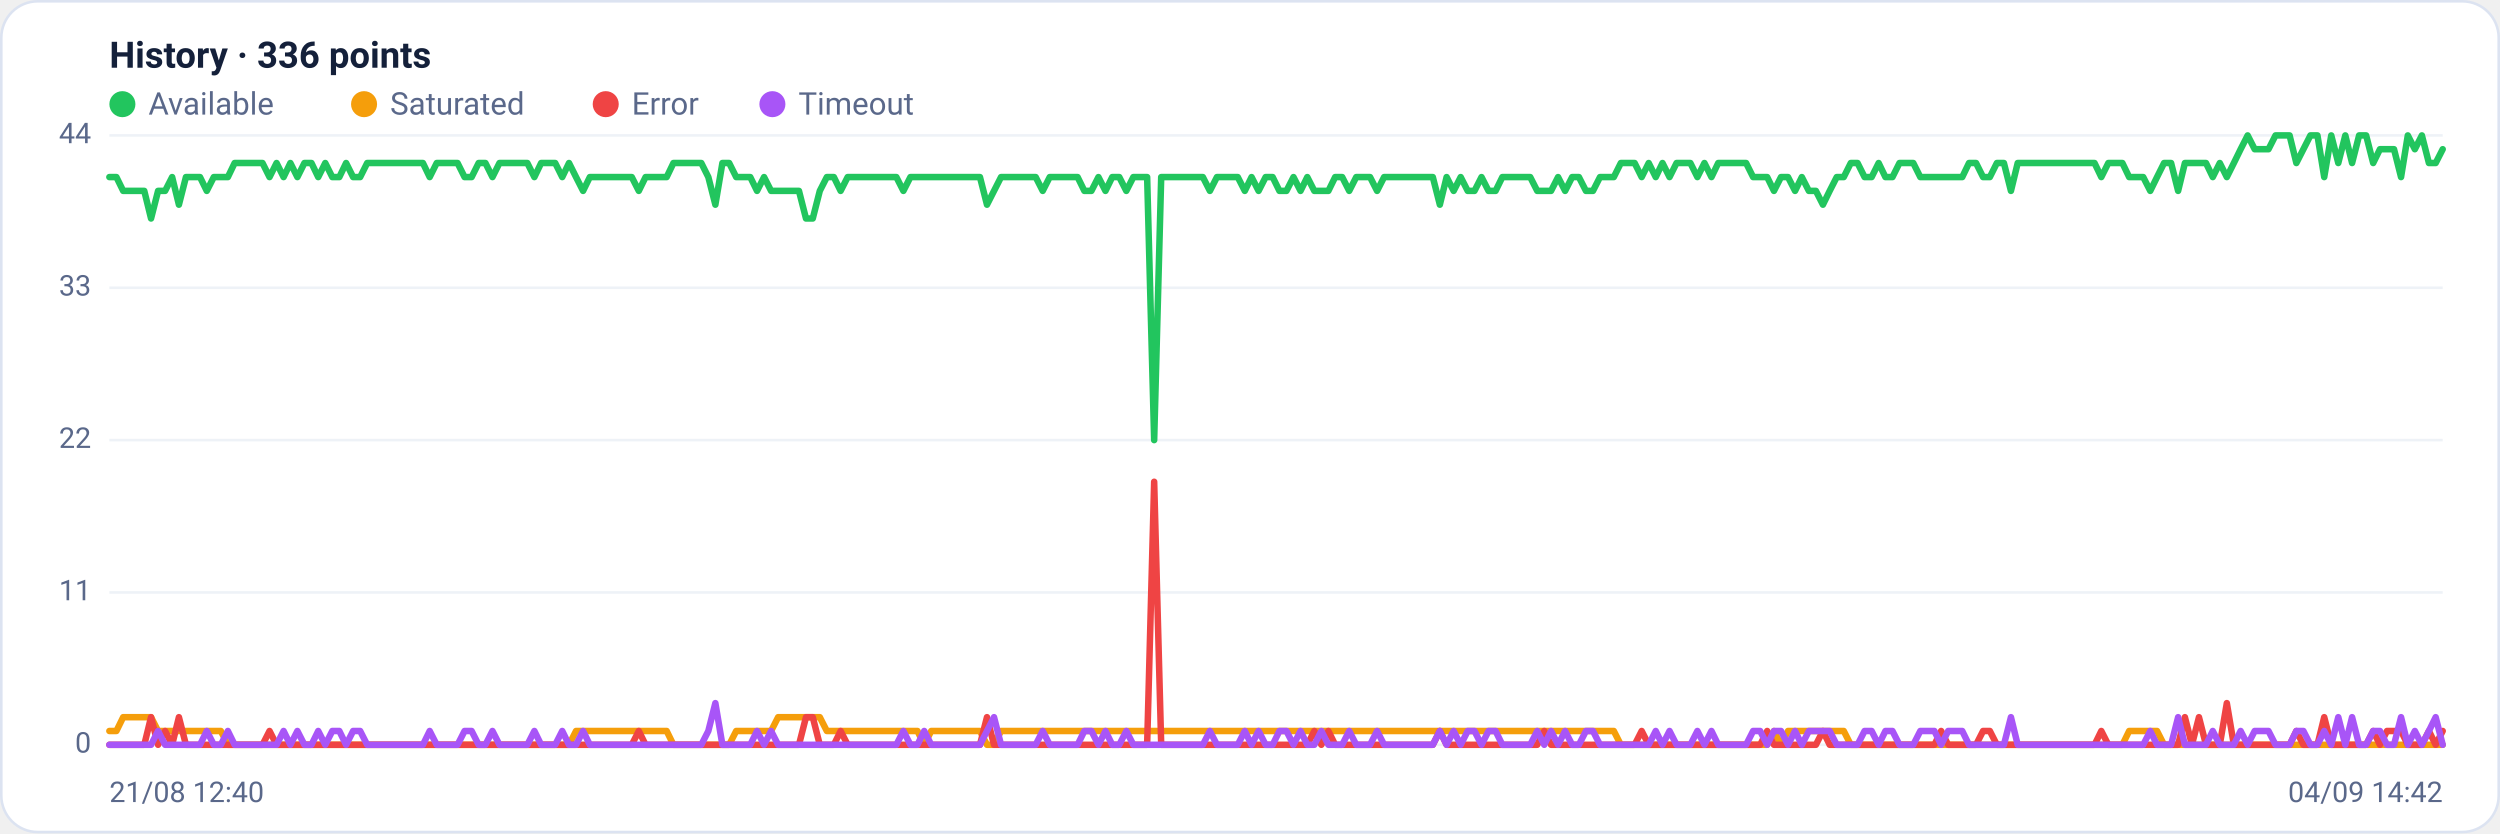
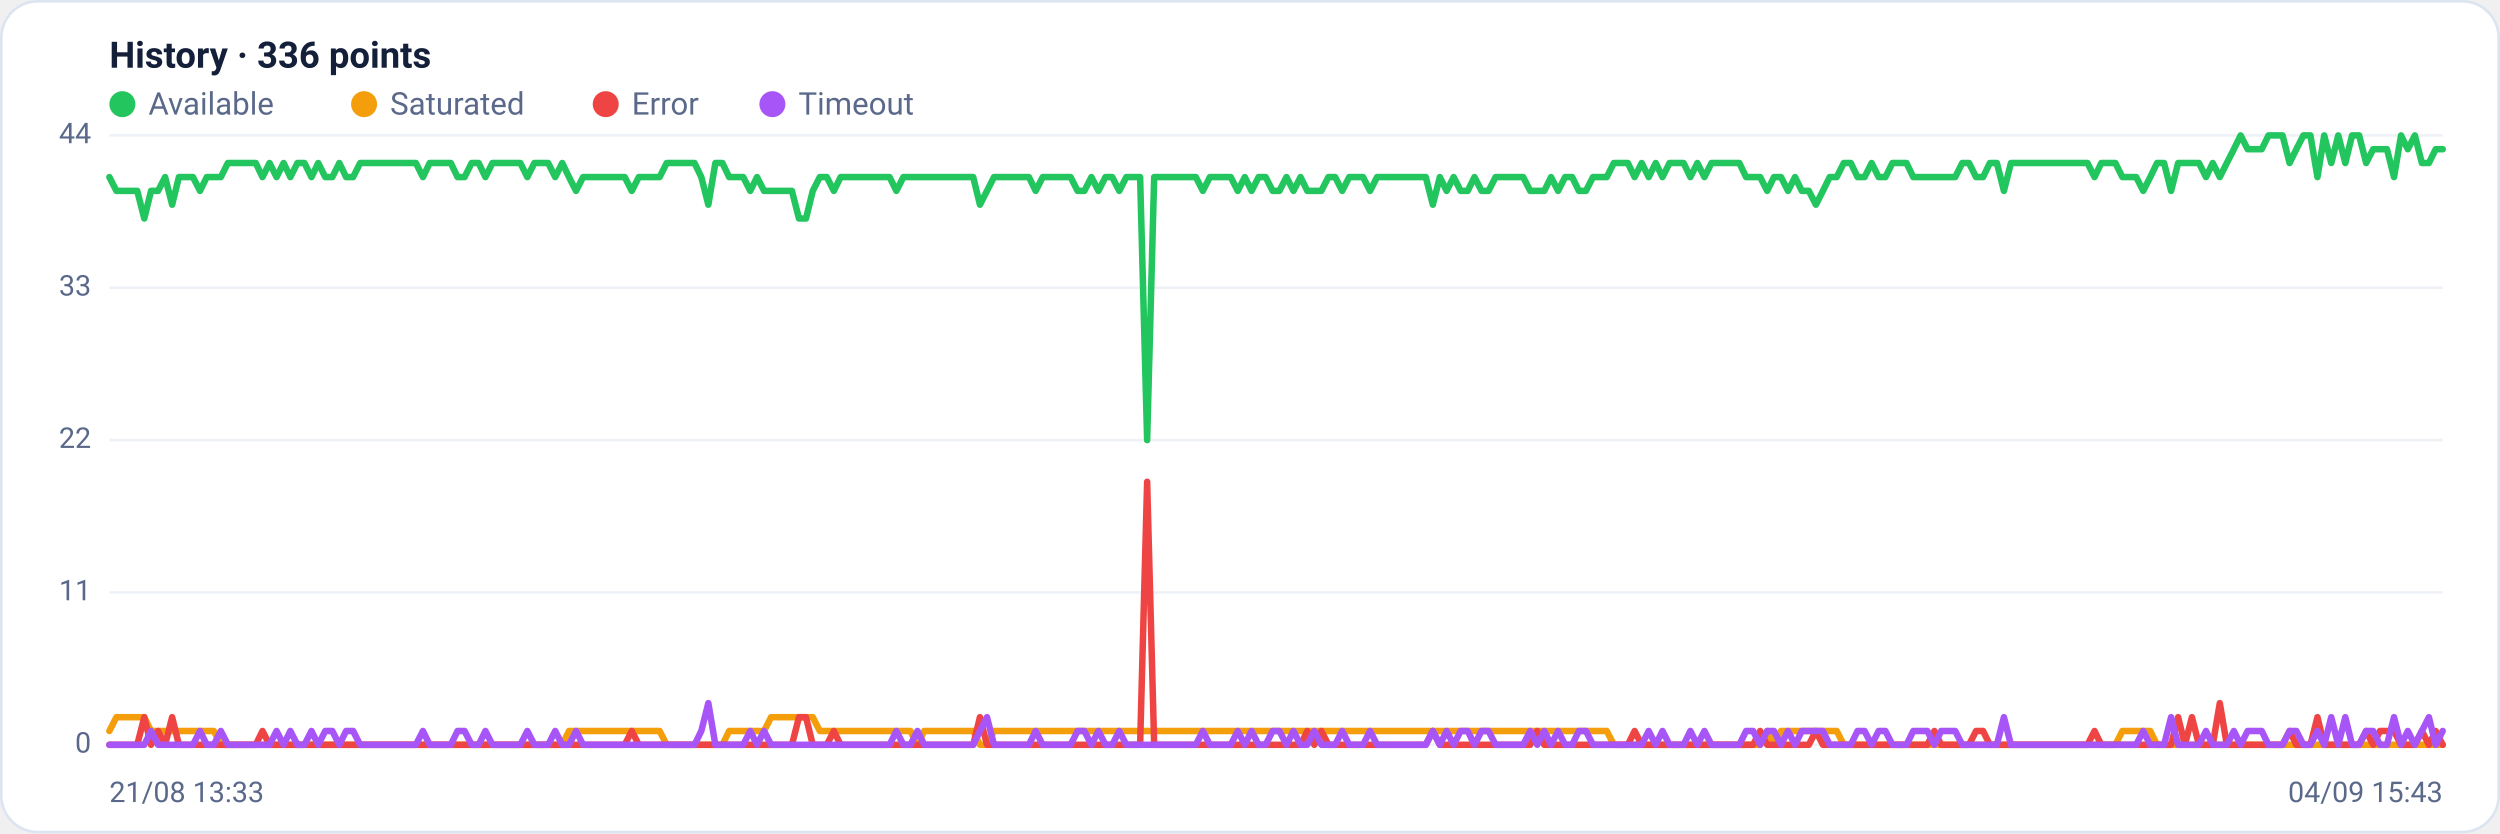
<svg xmlns="http://www.w3.org/2000/svg" viewBox="0 0 960 320" width="960" height="320" font-family="Segoe UI, system-ui, -apple-system, Roboto, Helvetica, Arial, sans-serif" role="img" aria-label="Availability history per region">
  <rect x="0.5" y="0.5" width="959" height="319" rx="14" fill="#ffffff" stroke="#dce3f1" />
  <text x="42" y="26" font-size="14" font-weight="600" fill="#14203a">History · 336 points</text>
  <circle cx="47" cy="40" r="5" fill="#22c55e" />
  <text x="57" y="44" font-size="12" fill="#5a688a">Available</text>
  <circle cx="139.8" cy="40" r="5" fill="#f59e0b" />
  <text x="149.8" y="44" font-size="12" fill="#5a688a">Saturated</text>
  <circle cx="232.6" cy="40" r="5" fill="#ef4444" />
  <text x="242.6" y="44" font-size="12" fill="#5a688a">Error</text>
  <circle cx="296.6" cy="40" r="5" fill="#a855f7" />
  <text x="306.6" y="44" font-size="12" fill="#5a688a">Timeout</text>
  <line x1="42" y1="286.0" x2="938" y2="286.0" stroke="#eef2f7" stroke-width="1" />
  <text x="35" y="289.0" text-anchor="end" font-size="11" fill="#5a688a">0</text>
  <line x1="42" y1="227.5" x2="938" y2="227.5" stroke="#eef2f7" stroke-width="1" />
  <text x="35" y="230.5" text-anchor="end" font-size="11" fill="#5a688a">11</text>
  <line x1="42" y1="169.0" x2="938" y2="169.0" stroke="#eef2f7" stroke-width="1" />
  <text x="35" y="172.0" text-anchor="end" font-size="11" fill="#5a688a">22</text>
  <line x1="42" y1="110.5" x2="938" y2="110.5" stroke="#eef2f7" stroke-width="1" />
  <text x="35" y="113.5" text-anchor="end" font-size="11" fill="#5a688a">33</text>
  <line x1="42" y1="52.0" x2="938" y2="52.0" stroke="#eef2f7" stroke-width="1" />
  <text x="35" y="55.0" text-anchor="end" font-size="11" fill="#5a688a">44</text>
-   <polyline fill="none" stroke="#22c55e" stroke-width="2.5" stroke-linejoin="round" stroke-linecap="round" points="42.0,68.0 44.7,68.0 47.3,73.3 50.0,73.3 52.7,73.3 55.4,73.3 58.0,83.9 60.7,73.3 63.4,73.3 66.1,68.0 68.7,78.6 71.4,68.0 74.1,68.0 76.8,68.0 79.4,73.3 82.1,68.0 84.8,68.0 87.5,68.0 90.1,62.6 92.8,62.6 95.5,62.6 98.2,62.6 100.8,62.6 103.5,68.0 106.2,62.6 108.9,68.0 111.5,62.6 114.2,68.0 116.9,62.6 119.6,62.6 122.2,68.0 124.9,62.6 127.6,68.0 130.3,68.0 132.9,62.6 135.6,68.0 138.3,68.0 141.0,62.6 143.6,62.6 146.3,62.6 149.0,62.6 151.7,62.6 154.3,62.6 157.0,62.6 159.7,62.6 162.4,62.6 165.0,68.0 167.7,62.6 170.4,62.6 173.1,62.6 175.7,62.6 178.4,68.0 181.1,68.0 183.8,62.6 186.4,62.6 189.1,68.0 191.8,62.6 194.5,62.6 197.1,62.6 199.8,62.6 202.5,62.6 205.2,68.0 207.8,62.6 210.5,62.6 213.2,62.6 215.9,68.0 218.5,62.6 221.2,68.0 223.9,73.3 226.5,68.0 229.2,68.0 231.9,68.0 234.6,68.0 237.2,68.0 239.9,68.0 242.6,68.0 245.3,73.3 247.9,68.0 250.6,68.0 253.3,68.0 256.0,68.0 258.6,62.6 261.3,62.6 264.0,62.6 266.7,62.6 269.3,62.6 272.0,68.0 274.7,78.6 277.4,62.6 280.0,62.6 282.7,68.0 285.4,68.0 288.1,68.0 290.7,73.3 293.4,68.0 296.1,73.3 298.8,73.3 301.4,73.3 304.1,73.3 306.8,73.3 309.5,83.9 312.1,83.9 314.8,73.3 317.5,68.0 320.2,68.0 322.8,73.3 325.5,68.0 328.2,68.0 330.9,68.0 333.5,68.0 336.2,68.0 338.9,68.0 341.6,68.0 344.2,68.0 346.9,73.3 349.6,68.0 352.3,68.0 354.9,68.0 357.6,68.0 360.3,68.0 363.0,68.0 365.6,68.0 368.3,68.0 371.0,68.0 373.7,68.0 376.3,68.0 379.0,78.6 381.7,73.3 384.4,68.0 387.0,68.0 389.7,68.0 392.4,68.0 395.1,68.0 397.7,68.0 400.4,73.3 403.1,68.0 405.7,68.0 408.4,68.0 411.1,68.0 413.8,68.0 416.4,73.3 419.1,73.3 421.8,68.0 424.5,73.3 427.1,68.0 429.8,68.0 432.5,73.3 435.2,68.0 437.8,68.0 440.5,68.0 443.2,169.0 445.9,68.0 448.5,68.0 451.2,68.0 453.9,68.0 456.6,68.0 459.2,68.0 461.9,68.0 464.6,73.3 467.3,68.0 469.9,68.0 472.6,68.0 475.3,68.0 478.0,73.3 480.6,68.0 483.3,73.3 486.0,68.0 488.7,68.0 491.3,73.3 494.0,73.3 496.7,68.0 499.4,73.3 502.0,68.0 504.7,73.3 507.4,73.3 510.1,73.3 512.7,68.0 515.4,68.0 518.1,73.3 520.8,68.0 523.4,68.0 526.1,68.0 528.8,73.3 531.5,68.0 534.1,68.0 536.8,68.0 539.5,68.0 542.2,68.0 544.8,68.0 547.5,68.0 550.2,68.0 552.9,78.6 555.5,68.0 558.2,73.3 560.9,68.0 563.6,73.3 566.2,73.3 568.9,68.0 571.6,73.3 574.3,73.3 576.9,68.0 579.6,68.0 582.3,68.0 584.9,68.0 587.6,68.0 590.3,73.3 593.0,73.3 595.6,73.3 598.3,68.0 601.0,73.3 603.7,68.0 606.3,68.0 609.0,73.3 611.7,73.3 614.4,68.0 617.0,68.0 619.7,68.0 622.4,62.6 625.1,62.6 627.7,62.6 630.4,68.0 633.1,62.6 635.8,68.0 638.4,62.6 641.1,68.0 643.8,62.6 646.5,62.6 649.1,62.6 651.8,68.0 654.5,62.6 657.2,68.0 659.8,62.6 662.5,62.6 665.2,62.6 667.9,62.6 670.5,62.6 673.2,68.0 675.9,68.0 678.6,68.0 681.2,73.3 683.9,68.0 686.6,68.0 689.3,73.3 691.9,68.0 694.6,73.3 697.3,73.3 700.0,78.6 702.6,73.3 705.3,68.0 708.0,68.0 710.7,62.6 713.3,62.6 716.0,68.0 718.7,68.0 721.4,62.6 724.0,68.0 726.7,68.0 729.4,62.6 732.1,62.6 734.7,62.6 737.4,68.0 740.1,68.0 742.8,68.0 745.4,68.0 748.1,68.0 750.8,68.0 753.5,68.0 756.1,62.6 758.8,62.6 761.5,68.0 764.1,68.0 766.8,62.6 769.5,62.6 772.2,73.3 774.8,62.6 777.5,62.6 780.2,62.6 782.9,62.6 785.5,62.6 788.2,62.6 790.9,62.6 793.6,62.6 796.2,62.6 798.9,62.6 801.6,62.6 804.3,62.6 806.9,68.0 809.6,62.6 812.3,62.6 815.0,62.6 817.6,68.0 820.3,68.0 823.0,68.0 825.7,73.3 828.3,68.0 831.0,62.6 833.7,62.6 836.4,73.3 839.0,62.6 841.7,62.6 844.4,62.6 847.1,62.6 849.7,68.0 852.4,62.6 855.1,68.0 857.8,62.6 860.4,57.3 863.1,52.0 865.8,57.3 868.5,57.3 871.1,57.3 873.8,52.0 876.5,52.0 879.2,52.0 881.8,62.6 884.5,57.3 887.2,52.0 889.9,52.0 892.5,68.0 895.2,52.0 897.9,62.6 900.6,52.0 903.2,62.6 905.9,52.0 908.6,52.0 911.3,62.6 913.9,57.3 916.6,57.3 919.3,57.3 922.0,68.0 924.6,52.0 927.3,57.3 930.0,52.0 932.7,62.6 935.3,62.6 938.0,57.3" />
-   <polyline fill="none" stroke="#f59e0b" stroke-width="2.5" stroke-linejoin="round" stroke-linecap="round" points="42.0,280.7 44.7,280.7 47.3,275.4 50.0,275.4 52.7,275.4 55.4,275.4 58.0,275.4 60.7,280.7 63.4,280.7 66.1,280.7 68.7,280.7 71.4,280.7 74.1,280.7 76.8,280.7 79.4,280.7 82.1,280.7 84.8,280.7 87.5,286.0 90.1,286.0 92.8,286.0 95.5,286.0 98.2,286.0 100.8,286.0 103.5,286.0 106.2,286.0 108.9,286.0 111.5,286.0 114.2,286.0 116.9,286.0 119.6,286.0 122.2,286.0 124.9,286.0 127.6,286.0 130.3,286.0 132.9,286.0 135.6,286.0 138.3,286.0 141.0,286.0 143.6,286.0 146.3,286.0 149.0,286.0 151.7,286.0 154.3,286.0 157.0,286.0 159.7,286.0 162.4,286.0 165.0,286.0 167.7,286.0 170.4,286.0 173.1,286.0 175.7,286.0 178.4,286.0 181.1,286.0 183.8,286.0 186.4,286.0 189.1,286.0 191.8,286.0 194.5,286.0 197.1,286.0 199.8,286.0 202.5,286.0 205.2,286.0 207.8,286.0 210.5,286.0 213.2,286.0 215.9,286.0 218.5,286.0 221.2,280.7 223.9,280.7 226.5,280.7 229.2,280.7 231.9,280.7 234.6,280.7 237.2,280.7 239.9,280.7 242.6,280.7 245.3,280.7 247.9,280.7 250.6,280.7 253.3,280.7 256.0,280.7 258.6,286.0 261.3,286.0 264.0,286.0 266.7,286.0 269.3,286.0 272.0,286.0 274.7,286.0 277.4,286.0 280.0,286.0 282.7,280.7 285.4,280.7 288.1,280.7 290.7,280.7 293.4,280.7 296.1,280.7 298.8,275.4 301.4,275.4 304.1,275.4 306.8,275.4 309.5,275.4 312.1,275.4 314.8,275.4 317.5,280.7 320.2,280.7 322.8,280.7 325.5,280.7 328.2,280.7 330.9,280.7 333.5,280.7 336.2,280.7 338.9,280.7 341.6,280.7 344.2,280.7 346.9,280.7 349.6,280.7 352.3,280.7 354.9,286.0 357.6,280.7 360.3,280.7 363.0,280.7 365.6,280.7 368.3,280.7 371.0,280.7 373.7,280.7 376.3,280.7 379.0,286.0 381.7,286.0 384.4,280.7 387.0,280.7 389.7,280.7 392.4,280.7 395.1,280.7 397.7,280.7 400.4,280.7 403.1,280.7 405.7,280.7 408.4,280.7 411.1,280.7 413.8,280.7 416.4,280.7 419.1,280.7 421.8,280.7 424.5,280.7 427.1,280.7 429.8,280.7 432.5,280.7 435.2,280.7 437.8,280.7 440.5,280.7 443.2,280.7 445.9,280.7 448.5,280.7 451.2,280.7 453.9,280.7 456.6,280.7 459.2,280.7 461.9,280.7 464.6,280.7 467.3,280.7 469.9,280.7 472.6,280.7 475.3,280.7 478.0,280.7 480.6,280.7 483.3,280.7 486.0,280.7 488.7,280.7 491.3,280.7 494.0,280.7 496.7,280.7 499.4,280.7 502.0,280.7 504.7,280.7 507.4,280.7 510.1,280.7 512.7,280.7 515.4,280.7 518.1,280.7 520.8,280.7 523.4,280.7 526.1,280.7 528.8,280.7 531.5,280.7 534.1,280.7 536.8,280.7 539.5,280.7 542.2,280.7 544.8,280.7 547.5,280.7 550.2,280.7 552.9,280.7 555.5,280.7 558.2,280.7 560.9,280.7 563.6,280.7 566.2,280.7 568.9,280.7 571.6,280.7 574.3,280.7 576.9,280.7 579.6,280.7 582.3,280.7 584.9,280.7 587.6,280.7 590.3,280.7 593.0,280.7 595.6,280.7 598.3,280.7 601.0,280.7 603.7,280.7 606.3,280.7 609.0,280.7 611.7,280.7 614.4,280.7 617.0,280.7 619.7,280.7 622.4,286.0 625.1,286.0 627.7,286.0 630.4,286.0 633.1,286.0 635.8,286.0 638.4,286.0 641.1,286.0 643.8,286.0 646.5,286.0 649.1,286.0 651.8,286.0 654.5,286.0 657.2,286.0 659.8,286.0 662.5,286.0 665.2,286.0 667.9,286.0 670.5,286.0 673.2,286.0 675.9,286.0 678.6,286.0 681.2,280.7 683.9,286.0 686.6,280.7 689.3,280.7 691.9,280.7 694.6,280.7 697.3,280.7 700.0,280.7 702.6,280.7 705.3,280.7 708.0,280.7 710.7,286.0 713.3,286.0 716.0,286.0 718.7,286.0 721.4,286.0 724.0,286.0 726.7,286.0 729.4,286.0 732.1,286.0 734.7,286.0 737.4,286.0 740.1,286.0 742.8,286.0 745.4,286.0 748.1,286.0 750.8,286.0 753.5,286.0 756.1,286.0 758.8,286.0 761.5,286.0 764.1,286.0 766.8,286.0 769.5,286.0 772.2,286.0 774.8,286.0 777.5,286.0 780.2,286.0 782.9,286.0 785.5,286.0 788.2,286.0 790.9,286.0 793.6,286.0 796.2,286.0 798.9,286.0 801.6,286.0 804.3,286.0 806.9,286.0 809.6,286.0 812.3,286.0 815.0,286.0 817.6,280.7 820.3,280.7 823.0,280.7 825.7,280.7 828.3,280.7 831.0,286.0 833.7,286.0 836.4,286.0 839.0,286.0 841.7,286.0 844.4,286.0 847.1,286.0 849.7,286.0 852.4,286.0 855.1,286.0 857.8,286.0 860.4,286.0 863.1,286.0 865.8,286.0 868.5,286.0 871.1,286.0 873.8,286.0 876.5,286.0 879.2,286.0 881.8,286.0 884.5,286.0 887.2,286.0 889.9,286.0 892.5,286.0 895.2,286.0 897.9,286.0 900.6,286.0 903.2,286.0 905.9,286.0 908.6,286.0 911.3,286.0 913.9,286.0 916.6,286.0 919.3,286.0 922.0,286.0 924.6,286.0 927.3,286.0 930.0,286.0 932.7,286.0 935.3,286.0 938.0,286.0" />
-   <polyline fill="none" stroke="#ef4444" stroke-width="2.5" stroke-linejoin="round" stroke-linecap="round" points="42.0,286.0 44.7,286.0 47.3,286.0 50.0,286.0 52.7,286.0 55.4,286.0 58.0,275.4 60.7,286.0 63.4,280.7 66.1,286.0 68.7,275.4 71.4,286.0 74.1,286.0 76.8,286.0 79.4,286.0 82.1,286.0 84.8,286.0 87.5,286.0 90.1,286.0 92.8,286.0 95.5,286.0 98.2,286.0 100.8,286.0 103.5,280.7 106.2,286.0 108.9,286.0 111.5,286.0 114.2,286.0 116.9,286.0 119.6,286.0 122.2,286.0 124.9,286.0 127.6,286.0 130.3,286.0 132.9,286.0 135.6,286.0 138.3,286.0 141.0,286.0 143.6,286.0 146.3,286.0 149.0,286.0 151.7,286.0 154.3,286.0 157.0,286.0 159.7,286.0 162.4,286.0 165.0,286.0 167.7,286.0 170.4,286.0 173.1,286.0 175.7,286.0 178.4,286.0 181.1,286.0 183.8,286.0 186.4,286.0 189.1,286.0 191.8,286.0 194.5,286.0 197.1,286.0 199.8,286.0 202.5,286.0 205.2,286.0 207.8,286.0 210.5,286.0 213.2,286.0 215.9,286.0 218.5,286.0 221.2,286.0 223.9,286.0 226.5,286.0 229.2,286.0 231.9,286.0 234.6,286.0 237.2,286.0 239.9,286.0 242.6,286.0 245.3,280.7 247.9,286.0 250.6,286.0 253.3,286.0 256.0,286.0 258.6,286.0 261.3,286.0 264.0,286.0 266.7,286.0 269.3,286.0 272.0,286.0 274.7,286.0 277.4,286.0 280.0,286.0 282.7,286.0 285.4,286.0 288.1,286.0 290.7,286.0 293.4,286.0 296.1,286.0 298.8,286.0 301.4,286.0 304.1,286.0 306.8,286.0 309.5,275.4 312.1,275.4 314.8,286.0 317.5,286.0 320.2,286.0 322.8,280.7 325.5,286.0 328.2,286.0 330.9,286.0 333.5,286.0 336.2,286.0 338.9,286.0 341.6,286.0 344.2,286.0 346.9,286.0 349.6,286.0 352.3,286.0 354.9,286.0 357.6,286.0 360.3,286.0 363.0,286.0 365.6,286.0 368.3,286.0 371.0,286.0 373.7,286.0 376.3,286.0 379.0,275.4 381.7,286.0 384.4,286.0 387.0,286.0 389.7,286.0 392.4,286.0 395.1,286.0 397.7,286.0 400.4,286.0 403.1,286.0 405.7,286.0 408.4,286.0 411.1,286.0 413.8,286.0 416.4,286.0 419.1,286.0 421.8,286.0 424.5,286.0 427.1,286.0 429.8,286.0 432.5,286.0 435.2,286.0 437.8,286.0 440.5,286.0 443.2,185.0 445.9,286.0 448.5,286.0 451.2,286.0 453.9,286.0 456.6,286.0 459.2,286.0 461.9,286.0 464.6,286.0 467.3,286.0 469.9,286.0 472.6,286.0 475.3,286.0 478.0,286.0 480.6,286.0 483.3,286.0 486.0,286.0 488.7,286.0 491.3,286.0 494.0,286.0 496.7,286.0 499.4,286.0 502.0,286.0 504.7,280.7 507.4,286.0 510.1,280.7 512.7,286.0 515.4,286.0 518.1,286.0 520.8,286.0 523.4,286.0 526.1,286.0 528.8,286.0 531.5,286.0 534.1,286.0 536.8,286.0 539.5,286.0 542.2,286.0 544.8,286.0 547.5,286.0 550.2,286.0 552.9,280.7 555.5,286.0 558.2,286.0 560.9,286.0 563.6,286.0 566.2,286.0 568.9,286.0 571.6,286.0 574.3,286.0 576.9,286.0 579.6,286.0 582.3,286.0 584.9,286.0 587.6,286.0 590.3,286.0 593.0,280.7 595.6,286.0 598.3,286.0 601.0,286.0 603.7,286.0 606.3,286.0 609.0,286.0 611.7,286.0 614.4,286.0 617.0,286.0 619.7,286.0 622.4,286.0 625.1,286.0 627.7,286.0 630.4,280.7 633.1,286.0 635.8,286.0 638.4,286.0 641.1,286.0 643.8,286.0 646.5,286.0 649.1,286.0 651.8,286.0 654.5,286.0 657.2,286.0 659.8,286.0 662.5,286.0 665.2,286.0 667.9,286.0 670.5,286.0 673.2,286.0 675.9,286.0 678.6,280.7 681.2,286.0 683.9,286.0 686.6,286.0 689.3,286.0 691.9,286.0 694.6,286.0 697.3,286.0 700.0,280.7 702.6,286.0 705.3,286.0 708.0,286.0 710.7,286.0 713.3,286.0 716.0,286.0 718.7,286.0 721.4,286.0 724.0,286.0 726.7,286.0 729.4,286.0 732.1,286.0 734.7,286.0 737.4,286.0 740.1,286.0 742.8,286.0 745.4,280.7 748.1,286.0 750.8,286.0 753.5,286.0 756.1,286.0 758.8,286.0 761.5,280.7 764.1,280.7 766.8,286.0 769.5,286.0 772.2,286.0 774.8,286.0 777.5,286.0 780.2,286.0 782.9,286.0 785.5,286.0 788.2,286.0 790.9,286.0 793.6,286.0 796.2,286.0 798.9,286.0 801.6,286.0 804.3,286.0 806.9,280.7 809.6,286.0 812.3,286.0 815.0,286.0 817.6,286.0 820.3,286.0 823.0,286.0 825.7,286.0 828.3,286.0 831.0,286.0 833.7,286.0 836.4,286.0 839.0,275.4 841.7,286.0 844.4,275.4 847.1,286.0 849.7,286.0 852.4,286.0 855.1,270.0 857.8,286.0 860.4,286.0 863.1,286.0 865.8,286.0 868.5,286.0 871.1,286.0 873.8,286.0 876.5,286.0 879.2,286.0 881.8,280.7 884.5,286.0 887.2,286.0 889.9,286.0 892.5,275.4 895.2,286.0 897.9,286.0 900.6,286.0 903.2,286.0 905.9,286.0 908.6,286.0 911.3,280.7 913.9,286.0 916.6,280.7 919.3,280.7 922.0,280.7 924.6,286.0 927.3,286.0 930.0,286.0 932.7,280.7 935.3,286.0 938.0,280.7" />
-   <polyline fill="none" stroke="#a855f7" stroke-width="2.5" stroke-linejoin="round" stroke-linecap="round" points="42.0,286.0 44.7,286.0 47.3,286.0 50.0,286.0 52.7,286.0 55.4,286.0 58.0,286.0 60.7,280.7 63.4,286.0 66.1,286.0 68.7,286.0 71.4,286.0 74.1,286.0 76.8,286.0 79.4,280.7 82.1,286.0 84.8,286.0 87.5,280.7 90.1,286.0 92.8,286.0 95.5,286.0 98.2,286.0 100.8,286.0 103.5,286.0 106.2,286.0 108.9,280.7 111.5,286.0 114.2,280.7 116.9,286.0 119.6,286.0 122.2,280.7 124.9,286.0 127.6,280.7 130.3,280.7 132.9,286.0 135.6,280.7 138.3,280.7 141.0,286.0 143.6,286.0 146.3,286.0 149.0,286.0 151.7,286.0 154.3,286.0 157.0,286.0 159.7,286.0 162.4,286.0 165.0,280.7 167.7,286.0 170.4,286.0 173.1,286.0 175.7,286.0 178.4,280.7 181.1,280.7 183.8,286.0 186.4,286.0 189.1,280.7 191.8,286.0 194.5,286.0 197.1,286.0 199.8,286.0 202.5,286.0 205.2,280.7 207.8,286.0 210.5,286.0 213.2,286.0 215.9,280.7 218.5,286.0 221.2,286.0 223.9,280.7 226.5,286.0 229.2,286.0 231.9,286.0 234.6,286.0 237.2,286.0 239.9,286.0 242.6,286.0 245.3,286.0 247.9,286.0 250.6,286.0 253.3,286.0 256.0,286.0 258.6,286.0 261.3,286.0 264.0,286.0 266.7,286.0 269.3,286.0 272.0,280.7 274.7,270.0 277.4,286.0 280.0,286.0 282.7,286.0 285.4,286.0 288.1,286.0 290.7,280.7 293.4,286.0 296.1,280.7 298.8,286.0 301.4,286.0 304.1,286.0 306.8,286.0 309.5,286.0 312.1,286.0 314.8,286.0 317.5,286.0 320.2,286.0 322.8,286.0 325.5,286.0 328.2,286.0 330.9,286.0 333.5,286.0 336.2,286.0 338.9,286.0 341.6,286.0 344.2,286.0 346.9,280.7 349.6,286.0 352.3,286.0 354.9,280.7 357.6,286.0 360.3,286.0 363.0,286.0 365.6,286.0 368.3,286.0 371.0,286.0 373.7,286.0 376.3,286.0 379.0,280.7 381.7,275.4 384.4,286.0 387.0,286.0 389.7,286.0 392.4,286.0 395.1,286.0 397.7,286.0 400.4,280.7 403.1,286.0 405.7,286.0 408.4,286.0 411.1,286.0 413.8,286.0 416.4,280.7 419.1,280.7 421.8,286.0 424.5,280.7 427.1,286.0 429.8,286.0 432.5,280.7 435.2,286.0 437.8,286.0 440.5,286.0 443.2,286.0 445.9,286.0 448.5,286.0 451.2,286.0 453.9,286.0 456.6,286.0 459.2,286.0 461.9,286.0 464.6,280.7 467.3,286.0 469.9,286.0 472.6,286.0 475.3,286.0 478.0,280.7 480.6,286.0 483.3,280.7 486.0,286.0 488.7,286.0 491.3,280.7 494.0,280.7 496.7,286.0 499.4,280.7 502.0,286.0 504.7,286.0 507.4,280.7 510.1,286.0 512.7,286.0 515.4,286.0 518.1,280.7 520.8,286.0 523.4,286.0 526.1,286.0 528.8,280.7 531.5,286.0 534.1,286.0 536.8,286.0 539.5,286.0 542.2,286.0 544.8,286.0 547.5,286.0 550.2,286.0 552.9,280.7 555.5,286.0 558.2,280.7 560.9,286.0 563.6,280.7 566.2,280.7 568.9,286.0 571.6,280.7 574.3,280.7 576.9,286.0 579.6,286.0 582.3,286.0 584.9,286.0 587.6,286.0 590.3,280.7 593.0,286.0 595.6,280.7 598.3,286.0 601.0,280.7 603.7,286.0 606.3,286.0 609.0,280.7 611.7,280.7 614.4,286.0 617.0,286.0 619.7,286.0 622.4,286.0 625.1,286.0 627.7,286.0 630.4,286.0 633.1,286.0 635.8,280.7 638.4,286.0 641.1,280.7 643.8,286.0 646.5,286.0 649.1,286.0 651.8,280.7 654.5,286.0 657.2,280.7 659.8,286.0 662.5,286.0 665.2,286.0 667.9,286.0 670.5,286.0 673.2,280.7 675.9,280.7 678.6,286.0 681.2,280.7 683.9,280.7 686.6,286.0 689.3,280.7 691.9,286.0 694.6,280.7 697.3,280.7 700.0,280.7 702.6,280.7 705.3,286.0 708.0,286.0 710.7,286.0 713.3,286.0 716.0,280.7 718.7,280.7 721.4,286.0 724.0,280.7 726.7,280.7 729.4,286.0 732.1,286.0 734.7,286.0 737.4,280.7 740.1,280.7 742.8,280.7 745.4,286.0 748.1,280.7 750.8,280.7 753.5,280.7 756.1,286.0 758.8,286.0 761.5,286.0 764.1,286.0 766.8,286.0 769.5,286.0 772.2,275.4 774.8,286.0 777.5,286.0 780.2,286.0 782.9,286.0 785.5,286.0 788.2,286.0 790.9,286.0 793.6,286.0 796.2,286.0 798.9,286.0 801.6,286.0 804.3,286.0 806.9,286.0 809.6,286.0 812.3,286.0 815.0,286.0 817.6,286.0 820.3,286.0 823.0,286.0 825.7,280.7 828.3,286.0 831.0,286.0 833.7,286.0 836.4,275.4 839.0,286.0 841.7,286.0 844.4,286.0 847.1,286.0 849.7,280.7 852.4,286.0 855.1,286.0 857.8,286.0 860.4,280.7 863.1,286.0 865.8,280.7 868.5,280.7 871.1,280.7 873.8,286.0 876.5,286.0 879.2,286.0 881.8,280.7 884.5,280.7 887.2,286.0 889.9,286.0 892.5,280.7 895.2,286.0 897.9,275.4 900.6,286.0 903.2,275.4 905.9,286.0 908.6,286.0 911.3,280.7 913.9,280.7 916.6,286.0 919.3,286.0 922.0,275.4 924.6,286.0 927.3,280.7 930.0,286.0 932.7,280.7 935.3,275.4 938.0,286.0" />
-   <text x="42" y="308" font-size="11" fill="#5a688a">21/08 12:40</text>
-   <text x="938" y="308" text-anchor="end" font-size="11" fill="#5a688a">04/09 14:42</text>
+   <polyline fill="none" stroke="#22c55e" stroke-width="2.5" stroke-linejoin="round" stroke-linecap="round" points="42.0,68.0 44.7,73.3 47.3,73.3 50.0,73.3 52.7,73.3 55.4,83.9 58.0,73.3 60.7,73.3 63.4,68.0 66.1,78.6 68.7,68.0 71.4,68.0 74.1,68.0 76.8,73.3 79.4,68.0 82.1,68.0 84.8,68.0 87.5,62.6 90.1,62.6 92.8,62.6 95.5,62.6 98.2,62.6 100.8,68.0 103.5,62.6 106.2,68.0 108.9,62.6 111.5,68.0 114.2,62.6 116.9,62.6 119.6,68.0 122.2,62.6 124.9,68.0 127.6,68.0 130.3,62.6 132.9,68.0 135.6,68.0 138.3,62.6 141.0,62.6 143.6,62.6 146.3,62.6 149.0,62.6 151.7,62.6 154.3,62.6 157.0,62.6 159.7,62.6 162.4,68.0 165.0,62.6 167.7,62.6 170.4,62.6 173.1,62.6 175.7,68.0 178.4,68.0 181.1,62.6 183.8,62.6 186.4,68.0 189.1,62.6 191.8,62.6 194.5,62.6 197.1,62.6 199.8,62.6 202.5,68.0 205.2,62.6 207.8,62.6 210.5,62.6 213.2,68.0 215.9,62.6 218.5,68.0 221.2,73.3 223.9,68.0 226.5,68.0 229.2,68.0 231.9,68.0 234.6,68.0 237.2,68.0 239.9,68.0 242.6,73.3 245.3,68.0 247.9,68.0 250.6,68.0 253.3,68.0 256.0,62.6 258.6,62.6 261.3,62.6 264.0,62.6 266.7,62.6 269.3,68.0 272.0,78.6 274.7,62.6 277.4,62.6 280.0,68.0 282.7,68.0 285.4,68.0 288.1,73.3 290.7,68.0 293.4,73.3 296.1,73.3 298.8,73.3 301.4,73.3 304.1,73.3 306.8,83.9 309.5,83.9 312.1,73.3 314.8,68.0 317.5,68.0 320.2,73.3 322.8,68.0 325.5,68.0 328.2,68.0 330.9,68.0 333.5,68.0 336.2,68.0 338.9,68.0 341.6,68.0 344.2,73.3 346.9,68.0 349.6,68.0 352.3,68.0 354.9,68.0 357.6,68.0 360.3,68.0 363.0,68.0 365.6,68.0 368.3,68.0 371.0,68.0 373.7,68.0 376.3,78.6 379.0,73.3 381.7,68.0 384.4,68.0 387.0,68.0 389.7,68.0 392.4,68.0 395.1,68.0 397.7,73.3 400.4,68.0 403.1,68.0 405.7,68.0 408.4,68.0 411.1,68.0 413.8,73.3 416.4,73.3 419.1,68.0 421.8,73.3 424.5,68.0 427.1,68.0 429.8,73.3 432.5,68.0 435.2,68.0 437.8,68.0 440.5,169.0 443.2,68.0 445.9,68.0 448.5,68.0 451.2,68.0 453.9,68.0 456.6,68.0 459.2,68.0 461.9,73.3 464.6,68.0 467.3,68.0 469.9,68.0 472.6,68.0 475.3,73.3 478.0,68.0 480.6,73.3 483.3,68.0 486.0,68.0 488.7,73.3 491.3,73.3 494.0,68.0 496.7,73.3 499.4,68.0 502.0,73.3 504.7,73.3 507.4,73.3 510.1,68.0 512.7,68.0 515.4,73.3 518.1,68.0 520.8,68.0 523.4,68.0 526.1,73.3 528.8,68.0 531.5,68.0 534.1,68.0 536.8,68.0 539.5,68.0 542.2,68.0 544.8,68.0 547.5,68.0 550.2,78.6 552.9,68.0 555.5,73.3 558.2,68.0 560.9,73.3 563.6,73.3 566.2,68.0 568.9,73.3 571.6,73.3 574.3,68.0 576.9,68.0 579.6,68.0 582.3,68.0 584.9,68.0 587.6,73.3 590.3,73.3 593.0,73.3 595.6,68.0 598.3,73.3 601.0,68.0 603.7,68.0 606.3,73.3 609.0,73.3 611.7,68.0 614.4,68.0 617.0,68.0 619.7,62.6 622.4,62.6 625.1,62.6 627.7,68.0 630.4,62.6 633.1,68.0 635.8,62.6 638.4,68.0 641.1,62.6 643.8,62.6 646.5,62.6 649.1,68.0 651.8,62.6 654.5,68.0 657.2,62.6 659.8,62.6 662.5,62.6 665.2,62.6 667.9,62.6 670.5,68.0 673.2,68.0 675.9,68.0 678.6,73.3 681.2,68.0 683.9,68.0 686.6,73.3 689.3,68.0 691.9,73.3 694.6,73.3 697.3,78.6 700.0,73.3 702.6,68.0 705.3,68.0 708.0,62.6 710.7,62.6 713.3,68.0 716.0,68.0 718.7,62.6 721.4,68.0 724.0,68.0 726.7,62.6 729.4,62.6 732.1,62.6 734.7,68.0 737.4,68.0 740.1,68.0 742.8,68.0 745.4,68.0 748.1,68.0 750.8,68.0 753.5,62.6 756.1,62.6 758.8,68.0 761.5,68.0 764.1,62.6 766.8,62.6 769.5,73.3 772.2,62.6 774.8,62.6 777.5,62.6 780.2,62.6 782.9,62.6 785.5,62.6 788.2,62.6 790.9,62.6 793.6,62.6 796.2,62.6 798.9,62.6 801.6,62.6 804.3,68.0 806.9,62.6 809.6,62.6 812.3,62.6 815.0,68.0 817.6,68.0 820.3,68.0 823.0,73.3 825.7,68.0 828.3,62.6 831.0,62.6 833.7,73.3 836.4,62.6 839.0,62.6 841.7,62.6 844.4,62.6 847.1,68.0 849.7,62.6 852.4,68.0 855.1,62.6 857.8,57.3 860.4,52.0 863.1,57.3 865.8,57.3 868.5,57.3 871.1,52.0 873.8,52.0 876.5,52.0 879.2,62.6 881.8,57.3 884.5,52.0 887.2,52.0 889.9,68.0 892.5,52.0 895.2,62.6 897.9,52.0 900.6,62.6 903.2,52.0 905.9,52.0 908.6,62.6 911.3,57.3 913.9,57.3 916.6,57.3 919.3,68.0 922.0,52.0 924.6,57.3 927.3,52.0 930.0,62.6 932.7,62.6 935.3,57.3 938.0,57.3" />
+   <polyline fill="none" stroke="#f59e0b" stroke-width="2.5" stroke-linejoin="round" stroke-linecap="round" points="42.0,280.7 44.7,275.4 47.3,275.4 50.0,275.4 52.7,275.4 55.4,275.4 58.0,280.7 60.7,280.7 63.4,280.7 66.1,280.7 68.7,280.7 71.4,280.7 74.1,280.7 76.8,280.7 79.4,280.7 82.1,280.7 84.8,286.0 87.5,286.0 90.1,286.0 92.8,286.0 95.5,286.0 98.2,286.0 100.8,286.0 103.5,286.0 106.2,286.0 108.9,286.0 111.5,286.0 114.2,286.0 116.9,286.0 119.6,286.0 122.2,286.0 124.9,286.0 127.6,286.0 130.3,286.0 132.9,286.0 135.6,286.0 138.3,286.0 141.0,286.0 143.6,286.0 146.3,286.0 149.0,286.0 151.7,286.0 154.3,286.0 157.0,286.0 159.7,286.0 162.4,286.0 165.0,286.0 167.7,286.0 170.4,286.0 173.1,286.0 175.7,286.0 178.4,286.0 181.1,286.0 183.8,286.0 186.4,286.0 189.1,286.0 191.8,286.0 194.5,286.0 197.1,286.0 199.8,286.0 202.5,286.0 205.2,286.0 207.8,286.0 210.5,286.0 213.2,286.0 215.9,286.0 218.5,280.7 221.2,280.7 223.9,280.7 226.5,280.7 229.2,280.7 231.9,280.7 234.6,280.7 237.2,280.7 239.9,280.7 242.6,280.7 245.3,280.7 247.9,280.7 250.6,280.7 253.3,280.7 256.0,286.0 258.6,286.0 261.3,286.0 264.0,286.0 266.7,286.0 269.3,286.0 272.0,286.0 274.7,286.0 277.4,286.0 280.0,280.7 282.7,280.7 285.4,280.7 288.1,280.7 290.7,280.7 293.4,280.7 296.1,275.4 298.8,275.4 301.4,275.4 304.1,275.4 306.8,275.4 309.5,275.4 312.1,275.4 314.8,280.7 317.5,280.7 320.2,280.7 322.8,280.7 325.5,280.7 328.2,280.7 330.9,280.7 333.5,280.7 336.2,280.7 338.9,280.7 341.6,280.7 344.2,280.7 346.9,280.7 349.6,280.7 352.3,286.0 354.9,280.7 357.6,280.7 360.3,280.7 363.0,280.7 365.6,280.7 368.3,280.7 371.0,280.7 373.7,280.7 376.3,286.0 379.0,286.0 381.7,280.7 384.4,280.7 387.0,280.7 389.7,280.7 392.4,280.7 395.1,280.7 397.7,280.7 400.4,280.7 403.1,280.7 405.7,280.7 408.4,280.7 411.1,280.7 413.8,280.7 416.4,280.7 419.1,280.7 421.8,280.7 424.5,280.7 427.1,280.7 429.8,280.7 432.5,280.7 435.2,280.7 437.8,280.7 440.5,280.7 443.2,280.7 445.9,280.7 448.5,280.7 451.2,280.7 453.9,280.7 456.6,280.7 459.2,280.7 461.9,280.7 464.6,280.7 467.3,280.7 469.9,280.7 472.6,280.7 475.3,280.7 478.0,280.7 480.6,280.7 483.3,280.7 486.0,280.7 488.7,280.7 491.3,280.7 494.0,280.7 496.7,280.7 499.4,280.7 502.0,280.7 504.7,280.7 507.4,280.7 510.1,280.7 512.7,280.7 515.4,280.7 518.1,280.7 520.8,280.7 523.4,280.7 526.1,280.7 528.8,280.7 531.5,280.7 534.1,280.7 536.8,280.7 539.5,280.7 542.2,280.7 544.8,280.7 547.5,280.7 550.2,280.7 552.9,280.7 555.5,280.7 558.2,280.7 560.9,280.7 563.6,280.7 566.2,280.7 568.9,280.7 571.6,280.7 574.3,280.7 576.9,280.7 579.6,280.7 582.3,280.7 584.9,280.7 587.6,280.7 590.3,280.7 593.0,280.7 595.6,280.7 598.3,280.7 601.0,280.7 603.7,280.7 606.3,280.7 609.0,280.7 611.7,280.7 614.4,280.7 617.0,280.7 619.7,286.0 622.4,286.0 625.1,286.0 627.7,286.0 630.4,286.0 633.1,286.0 635.8,286.0 638.4,286.0 641.1,286.0 643.8,286.0 646.5,286.0 649.1,286.0 651.8,286.0 654.5,286.0 657.2,286.0 659.8,286.0 662.5,286.0 665.2,286.0 667.9,286.0 670.5,286.0 673.2,286.0 675.9,286.0 678.6,280.7 681.2,286.0 683.9,280.7 686.6,280.7 689.3,280.7 691.9,280.7 694.6,280.7 697.3,280.7 700.0,280.7 702.6,280.7 705.3,280.7 708.0,286.0 710.7,286.0 713.3,286.0 716.0,286.0 718.7,286.0 721.4,286.0 724.0,286.0 726.7,286.0 729.4,286.0 732.1,286.0 734.7,286.0 737.4,286.0 740.1,286.0 742.8,286.0 745.4,286.0 748.1,286.0 750.8,286.0 753.5,286.0 756.1,286.0 758.8,286.0 761.5,286.0 764.1,286.0 766.8,286.0 769.5,286.0 772.2,286.0 774.8,286.0 777.5,286.0 780.2,286.0 782.9,286.0 785.5,286.0 788.2,286.0 790.9,286.0 793.6,286.0 796.2,286.0 798.9,286.0 801.6,286.0 804.3,286.0 806.9,286.0 809.6,286.0 812.3,286.0 815.0,280.7 817.6,280.7 820.3,280.7 823.0,280.7 825.7,280.7 828.3,286.0 831.0,286.0 833.7,286.0 836.4,286.0 839.0,286.0 841.7,286.0 844.4,286.0 847.1,286.0 849.7,286.0 852.4,286.0 855.1,286.0 857.8,286.0 860.4,286.0 863.1,286.0 865.8,286.0 868.5,286.0 871.1,286.0 873.8,286.0 876.5,286.0 879.2,286.0 881.8,286.0 884.5,286.0 887.2,286.0 889.9,286.0 892.5,286.0 895.2,286.0 897.9,286.0 900.6,286.0 903.2,286.0 905.9,286.0 908.6,286.0 911.3,286.0 913.9,286.0 916.6,286.0 919.3,286.0 922.0,286.0 924.6,286.0 927.3,286.0 930.0,286.0 932.7,286.0 935.3,286.0 938.0,286.0" />
+   <polyline fill="none" stroke="#ef4444" stroke-width="2.5" stroke-linejoin="round" stroke-linecap="round" points="42.0,286.0 44.7,286.0 47.3,286.0 50.0,286.0 52.7,286.0 55.4,275.4 58.0,286.0 60.7,280.7 63.4,286.0 66.1,275.4 68.7,286.0 71.4,286.0 74.1,286.0 76.8,286.0 79.4,286.0 82.1,286.0 84.8,286.0 87.5,286.0 90.1,286.0 92.8,286.0 95.5,286.0 98.2,286.0 100.8,280.7 103.5,286.0 106.2,286.0 108.9,286.0 111.5,286.0 114.2,286.0 116.9,286.0 119.6,286.0 122.2,286.0 124.9,286.0 127.6,286.0 130.3,286.0 132.9,286.0 135.6,286.0 138.3,286.0 141.0,286.0 143.6,286.0 146.3,286.0 149.0,286.0 151.7,286.0 154.3,286.0 157.0,286.0 159.7,286.0 162.4,286.0 165.0,286.0 167.7,286.0 170.4,286.0 173.1,286.0 175.7,286.0 178.4,286.0 181.1,286.0 183.8,286.0 186.4,286.0 189.1,286.0 191.8,286.0 194.5,286.0 197.1,286.0 199.8,286.0 202.5,286.0 205.2,286.0 207.8,286.0 210.5,286.0 213.2,286.0 215.9,286.0 218.5,286.0 221.2,286.0 223.9,286.0 226.5,286.0 229.2,286.0 231.9,286.0 234.6,286.0 237.2,286.0 239.9,286.0 242.6,280.7 245.3,286.0 247.9,286.0 250.6,286.0 253.3,286.0 256.0,286.0 258.6,286.0 261.3,286.0 264.0,286.0 266.7,286.0 269.3,286.0 272.0,286.0 274.7,286.0 277.4,286.0 280.0,286.0 282.7,286.0 285.4,286.0 288.1,286.0 290.7,286.0 293.4,286.0 296.1,286.0 298.8,286.0 301.4,286.0 304.1,286.0 306.8,275.4 309.5,275.4 312.1,286.0 314.8,286.0 317.5,286.0 320.2,280.7 322.8,286.0 325.5,286.0 328.2,286.0 330.9,286.0 333.5,286.0 336.2,286.0 338.9,286.0 341.6,286.0 344.2,286.0 346.9,286.0 349.6,286.0 352.3,286.0 354.9,286.0 357.6,286.0 360.3,286.0 363.0,286.0 365.6,286.0 368.3,286.0 371.0,286.0 373.7,286.0 376.3,275.4 379.0,286.0 381.7,286.0 384.4,286.0 387.0,286.0 389.7,286.0 392.4,286.0 395.1,286.0 397.7,286.0 400.4,286.0 403.1,286.0 405.7,286.0 408.4,286.0 411.1,286.0 413.8,286.0 416.4,286.0 419.1,286.0 421.8,286.0 424.5,286.0 427.1,286.0 429.8,286.0 432.5,286.0 435.2,286.0 437.8,286.0 440.5,185.0 443.2,286.0 445.9,286.0 448.5,286.0 451.2,286.0 453.9,286.0 456.6,286.0 459.2,286.0 461.9,286.0 464.6,286.0 467.3,286.0 469.9,286.0 472.6,286.0 475.3,286.0 478.0,286.0 480.6,286.0 483.3,286.0 486.0,286.0 488.7,286.0 491.3,286.0 494.0,286.0 496.7,286.0 499.4,286.0 502.0,280.7 504.7,286.0 507.4,280.7 510.1,286.0 512.7,286.0 515.4,286.0 518.1,286.0 520.8,286.0 523.4,286.0 526.1,286.0 528.8,286.0 531.5,286.0 534.1,286.0 536.8,286.0 539.5,286.0 542.2,286.0 544.8,286.0 547.5,286.0 550.2,280.7 552.9,286.0 555.5,286.0 558.2,286.0 560.9,286.0 563.6,286.0 566.2,286.0 568.9,286.0 571.6,286.0 574.3,286.0 576.9,286.0 579.6,286.0 582.3,286.0 584.9,286.0 587.6,286.0 590.3,280.7 593.0,286.0 595.6,286.0 598.3,286.0 601.0,286.0 603.7,286.0 606.3,286.0 609.0,286.0 611.7,286.0 614.4,286.0 617.0,286.0 619.7,286.0 622.4,286.0 625.1,286.0 627.7,280.7 630.4,286.0 633.1,286.0 635.8,286.0 638.4,286.0 641.1,286.0 643.8,286.0 646.5,286.0 649.1,286.0 651.8,286.0 654.5,286.0 657.2,286.0 659.8,286.0 662.5,286.0 665.2,286.0 667.9,286.0 670.5,286.0 673.2,286.0 675.9,280.7 678.6,286.0 681.2,286.0 683.9,286.0 686.6,286.0 689.3,286.0 691.9,286.0 694.6,286.0 697.3,280.7 700.0,286.0 702.6,286.0 705.3,286.0 708.0,286.0 710.7,286.0 713.3,286.0 716.0,286.0 718.7,286.0 721.4,286.0 724.0,286.0 726.7,286.0 729.4,286.0 732.1,286.0 734.7,286.0 737.4,286.0 740.1,286.0 742.8,280.7 745.4,286.0 748.1,286.0 750.8,286.0 753.5,286.0 756.1,286.0 758.8,280.7 761.5,280.7 764.1,286.0 766.8,286.0 769.5,286.0 772.2,286.0 774.8,286.0 777.5,286.0 780.2,286.0 782.9,286.0 785.5,286.0 788.2,286.0 790.9,286.0 793.6,286.0 796.2,286.0 798.9,286.0 801.6,286.0 804.3,280.7 806.9,286.0 809.6,286.0 812.3,286.0 815.0,286.0 817.6,286.0 820.3,286.0 823.0,286.0 825.7,286.0 828.3,286.0 831.0,286.0 833.7,286.0 836.4,275.4 839.0,286.0 841.7,275.4 844.4,286.0 847.1,286.0 849.7,286.0 852.4,270.0 855.1,286.0 857.8,286.0 860.4,286.0 863.1,286.0 865.8,286.0 868.5,286.0 871.1,286.0 873.8,286.0 876.5,286.0 879.2,280.7 881.8,286.0 884.5,286.0 887.2,286.0 889.9,275.4 892.5,286.0 895.2,286.0 897.9,286.0 900.6,286.0 903.2,286.0 905.9,286.0 908.6,280.7 911.3,286.0 913.9,280.7 916.6,280.7 919.3,280.7 922.0,286.0 924.6,286.0 927.3,286.0 930.0,280.7 932.7,286.0 935.3,280.7 938.0,286.0" />
+   <polyline fill="none" stroke="#a855f7" stroke-width="2.5" stroke-linejoin="round" stroke-linecap="round" points="42.0,286.0 44.7,286.0 47.3,286.0 50.0,286.0 52.7,286.0 55.4,286.0 58.0,280.7 60.7,286.0 63.4,286.0 66.1,286.0 68.7,286.0 71.4,286.0 74.1,286.0 76.8,280.7 79.4,286.0 82.1,286.0 84.8,280.7 87.5,286.0 90.1,286.0 92.8,286.0 95.5,286.0 98.2,286.0 100.8,286.0 103.5,286.0 106.2,280.7 108.9,286.0 111.5,280.7 114.2,286.0 116.9,286.0 119.6,280.7 122.2,286.0 124.9,280.7 127.6,280.7 130.3,286.0 132.9,280.7 135.6,280.7 138.3,286.0 141.0,286.0 143.6,286.0 146.3,286.0 149.0,286.0 151.7,286.0 154.3,286.0 157.0,286.0 159.7,286.0 162.4,280.7 165.0,286.0 167.7,286.0 170.4,286.0 173.1,286.0 175.7,280.7 178.4,280.7 181.1,286.0 183.8,286.0 186.4,280.7 189.1,286.0 191.8,286.0 194.5,286.0 197.1,286.0 199.8,286.0 202.5,280.7 205.2,286.0 207.8,286.0 210.5,286.0 213.2,280.7 215.9,286.0 218.5,286.0 221.2,280.7 223.9,286.0 226.5,286.0 229.2,286.0 231.9,286.0 234.6,286.0 237.2,286.0 239.9,286.0 242.6,286.0 245.3,286.0 247.9,286.0 250.6,286.0 253.3,286.0 256.0,286.0 258.6,286.0 261.3,286.0 264.0,286.0 266.7,286.0 269.3,280.7 272.0,270.0 274.7,286.0 277.4,286.0 280.0,286.0 282.7,286.0 285.4,286.0 288.1,280.7 290.7,286.0 293.4,280.7 296.1,286.0 298.8,286.0 301.4,286.0 304.1,286.0 306.8,286.0 309.5,286.0 312.1,286.0 314.8,286.0 317.5,286.0 320.2,286.0 322.8,286.0 325.5,286.0 328.2,286.0 330.9,286.0 333.5,286.0 336.2,286.0 338.9,286.0 341.6,286.0 344.2,280.7 346.9,286.0 349.6,286.0 352.3,280.7 354.9,286.0 357.6,286.0 360.3,286.0 363.0,286.0 365.6,286.0 368.3,286.0 371.0,286.0 373.7,286.0 376.3,280.7 379.0,275.4 381.7,286.0 384.4,286.0 387.0,286.0 389.7,286.0 392.4,286.0 395.1,286.0 397.7,280.7 400.4,286.0 403.1,286.0 405.7,286.0 408.4,286.0 411.1,286.0 413.8,280.7 416.4,280.7 419.1,286.0 421.8,280.7 424.5,286.0 427.1,286.0 429.8,280.7 432.5,286.0 435.2,286.0 437.8,286.0 440.5,286.0 443.2,286.0 445.9,286.0 448.5,286.0 451.2,286.0 453.9,286.0 456.6,286.0 459.2,286.0 461.9,280.7 464.6,286.0 467.3,286.0 469.9,286.0 472.6,286.0 475.3,280.7 478.0,286.0 480.6,280.7 483.3,286.0 486.0,286.0 488.7,280.7 491.3,280.7 494.0,286.0 496.7,280.7 499.4,286.0 502.0,286.0 504.7,280.7 507.4,286.0 510.1,286.0 512.7,286.0 515.4,280.7 518.1,286.0 520.8,286.0 523.4,286.0 526.1,280.7 528.8,286.0 531.5,286.0 534.1,286.0 536.8,286.0 539.5,286.0 542.2,286.0 544.8,286.0 547.5,286.0 550.2,280.7 552.9,286.0 555.5,280.7 558.2,286.0 560.9,280.7 563.6,280.7 566.2,286.0 568.9,280.7 571.6,280.7 574.3,286.0 576.9,286.0 579.6,286.0 582.3,286.0 584.9,286.0 587.6,280.7 590.3,286.0 593.0,280.7 595.6,286.0 598.3,280.7 601.0,286.0 603.7,286.0 606.3,280.7 609.0,280.7 611.7,286.0 614.4,286.0 617.0,286.0 619.7,286.0 622.4,286.0 625.1,286.0 627.7,286.0 630.4,286.0 633.1,280.7 635.8,286.0 638.4,280.7 641.1,286.0 643.8,286.0 646.5,286.0 649.1,280.7 651.8,286.0 654.5,280.7 657.2,286.0 659.8,286.0 662.5,286.0 665.2,286.0 667.9,286.0 670.5,280.7 673.2,280.7 675.9,286.0 678.6,280.7 681.2,280.7 683.9,286.0 686.6,280.7 689.3,286.0 691.9,280.7 694.6,280.7 697.3,280.7 700.0,280.7 702.6,286.0 705.3,286.0 708.0,286.0 710.7,286.0 713.3,280.7 716.0,280.7 718.7,286.0 721.4,280.7 724.0,280.7 726.7,286.0 729.4,286.0 732.1,286.0 734.7,280.7 737.4,280.7 740.1,280.7 742.8,286.0 745.4,280.7 748.1,280.7 750.8,280.7 753.5,286.0 756.1,286.0 758.8,286.0 761.5,286.0 764.1,286.0 766.8,286.0 769.5,275.4 772.2,286.0 774.8,286.0 777.5,286.0 780.2,286.0 782.9,286.0 785.5,286.0 788.2,286.0 790.9,286.0 793.6,286.0 796.2,286.0 798.9,286.0 801.6,286.0 804.3,286.0 806.9,286.0 809.6,286.0 812.3,286.0 815.0,286.0 817.6,286.0 820.3,286.0 823.0,280.7 825.7,286.0 828.3,286.0 831.0,286.0 833.7,275.4 836.4,286.0 839.0,286.0 841.7,286.0 844.4,286.0 847.1,280.7 849.7,286.0 852.4,286.0 855.1,286.0 857.8,280.7 860.4,286.0 863.1,280.7 865.8,280.7 868.5,280.7 871.1,286.0 873.8,286.0 876.5,286.0 879.2,280.7 881.8,280.7 884.5,286.0 887.2,286.0 889.9,280.7 892.5,286.0 895.2,275.4 897.9,286.0 900.6,275.4 903.2,286.0 905.9,286.0 908.6,280.7 911.3,280.7 913.9,286.0 916.6,286.0 919.3,275.4 922.0,286.0 924.6,280.7 927.3,286.0 930.0,280.7 932.7,275.4 935.3,286.0 938.0,280.7" />
+   <text x="42" y="308" font-size="11" fill="#5a688a">21/08 13:33</text>
+   <text x="938" y="308" text-anchor="end" font-size="11" fill="#5a688a">04/09 15:43</text>
</svg>
